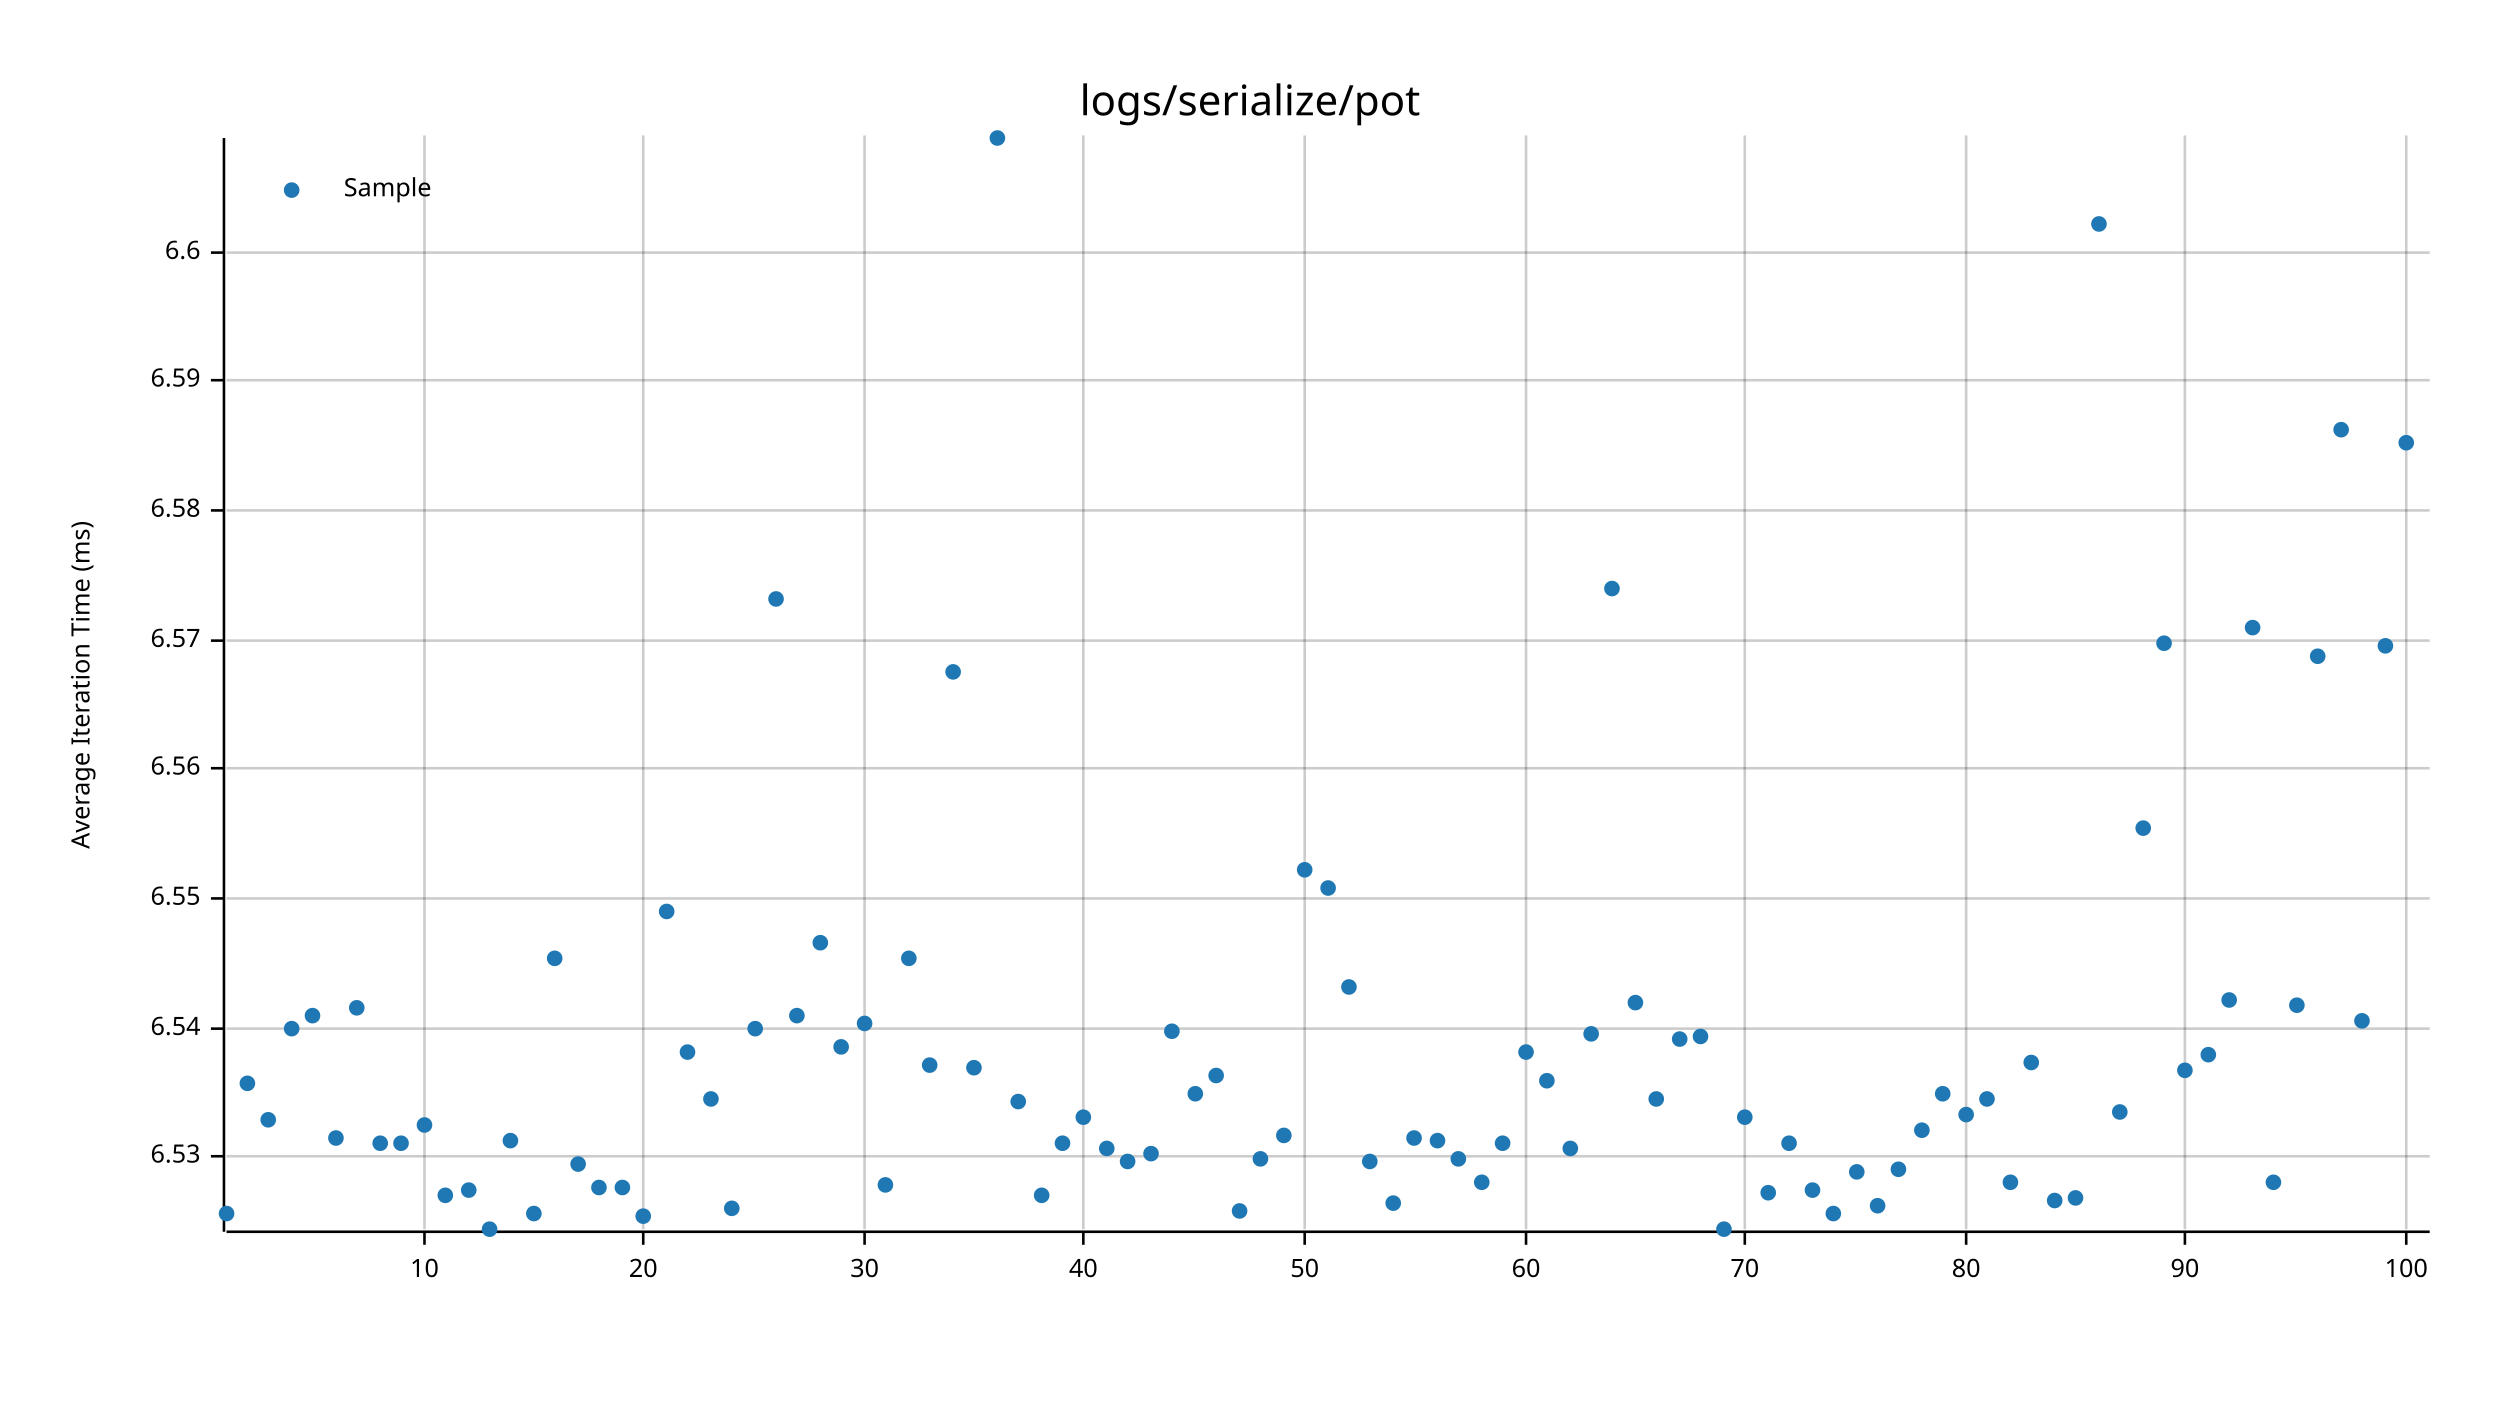
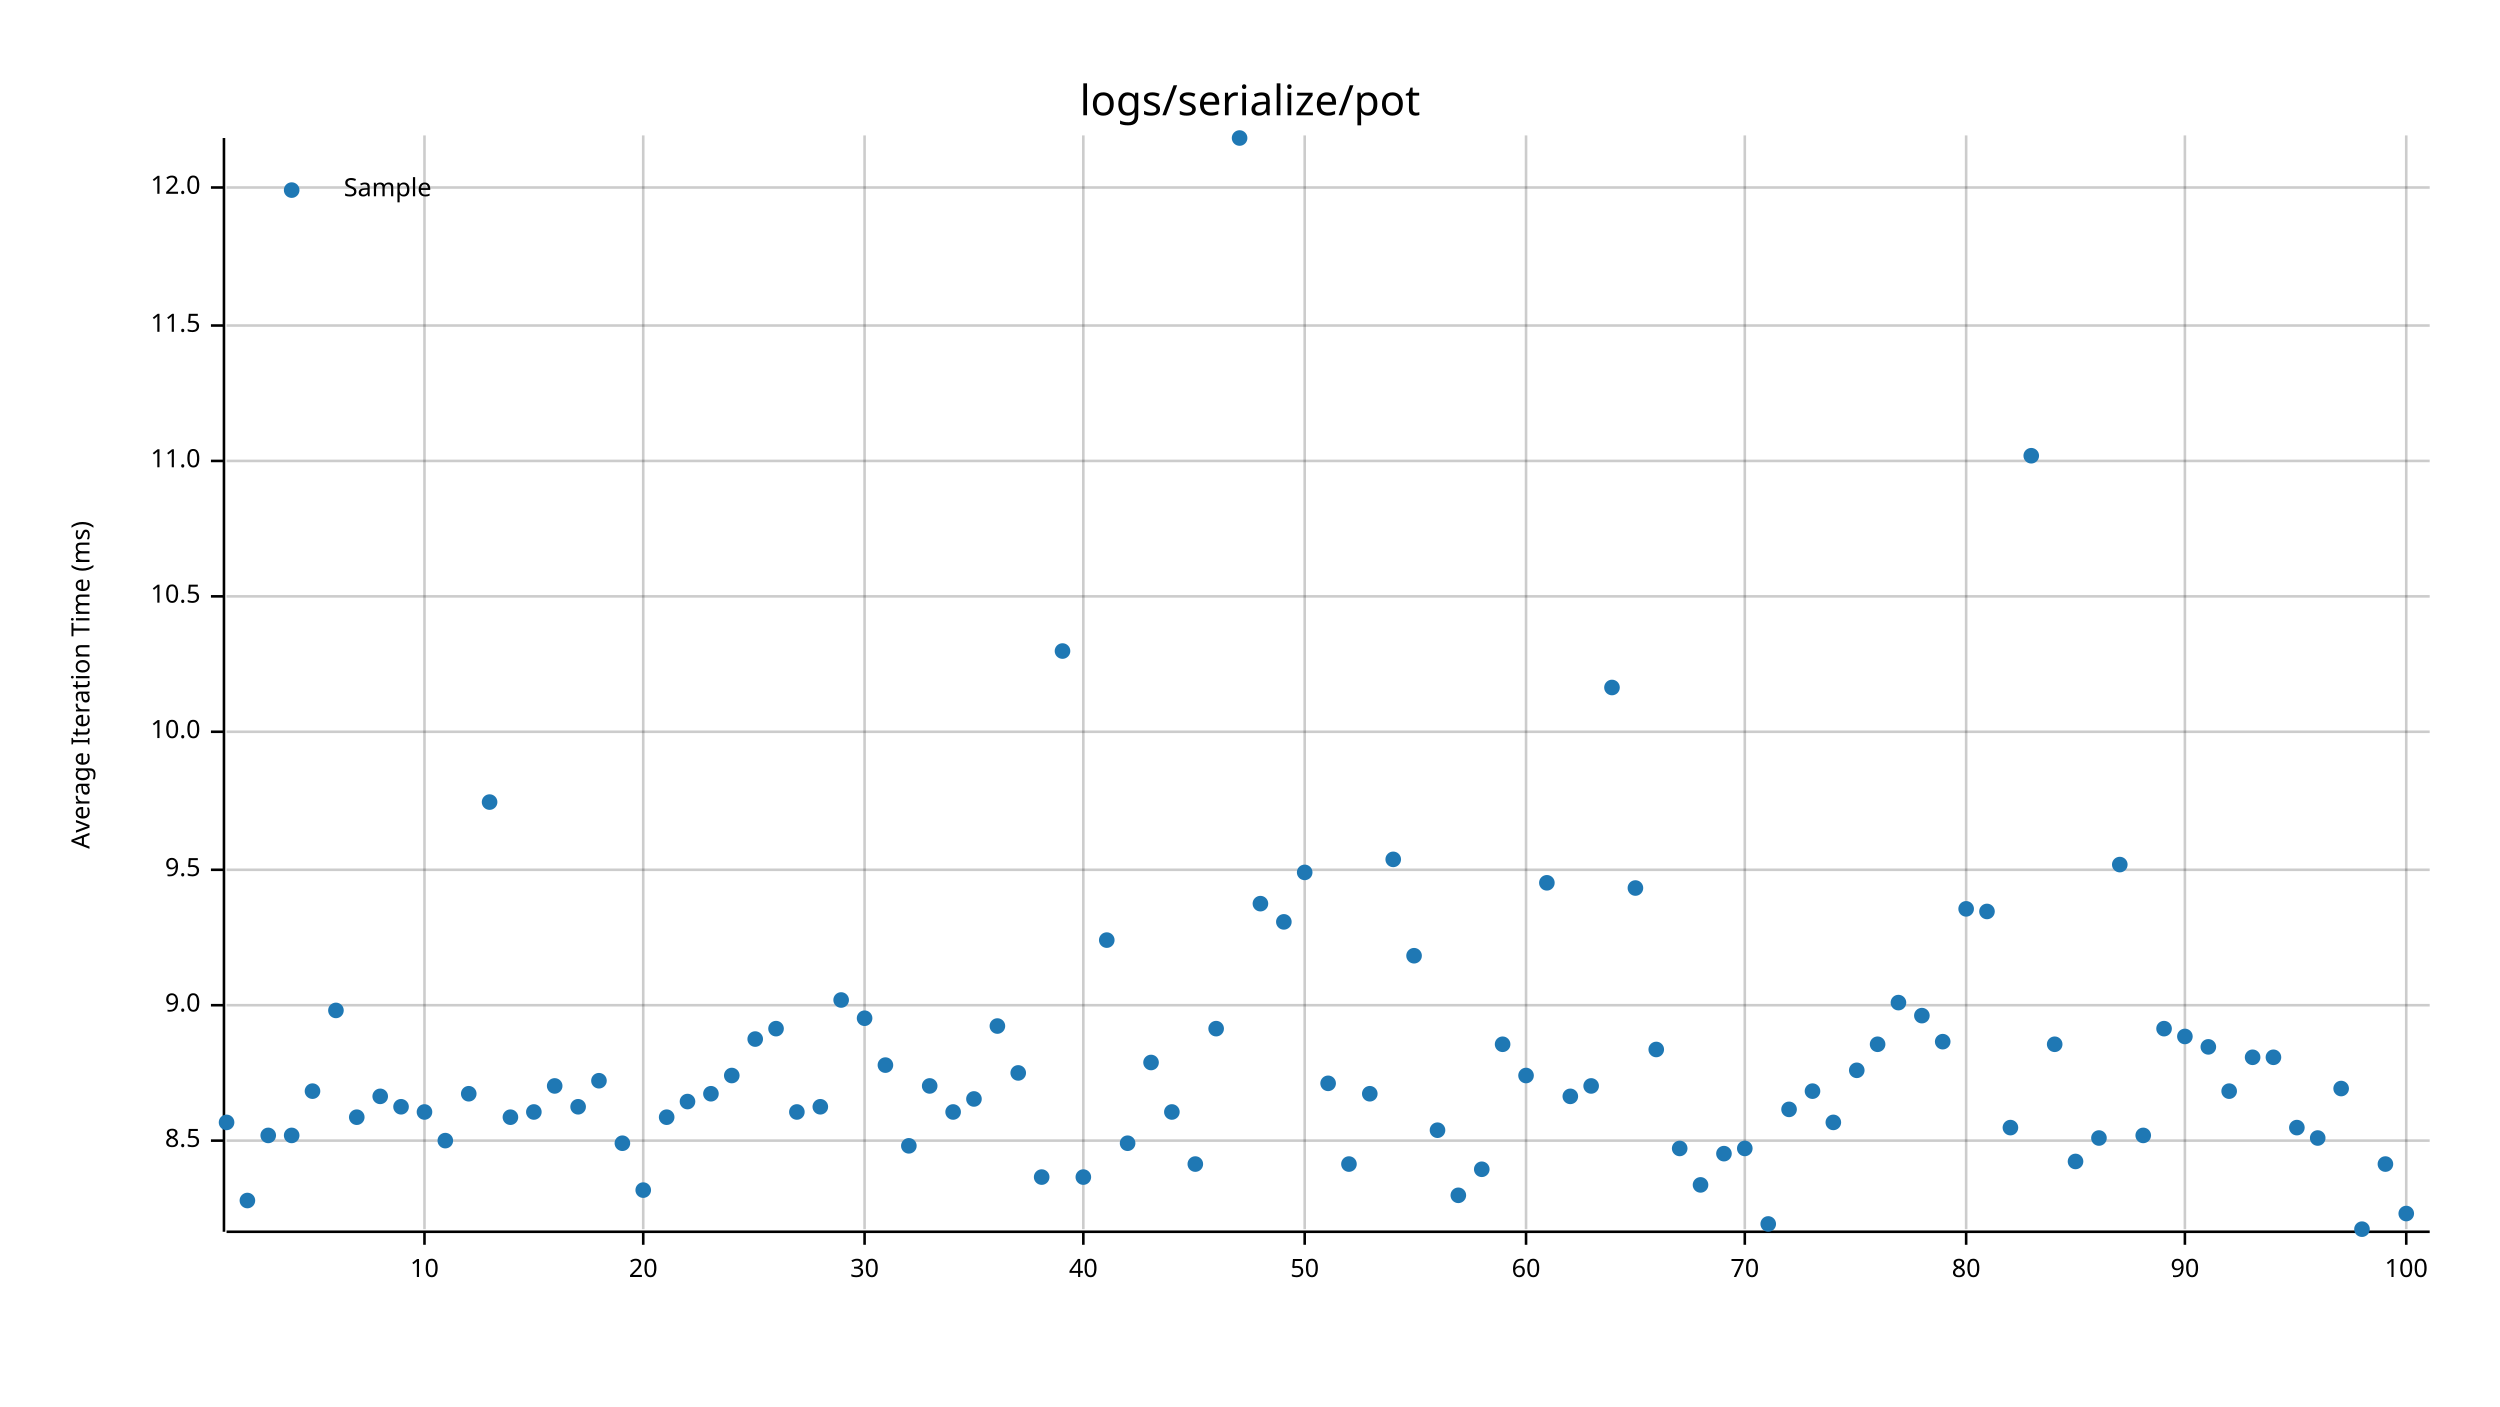
<svg xmlns="http://www.w3.org/2000/svg" width="960" height="540" viewBox="0 0 960 540">
  <text x="480" y="32" dy="0.76em" text-anchor="middle" font-family="sans-serif" font-size="16.129" opacity="1" fill="#000000">
logs/serialize/pot
</text>
  <text x="27" y="263" dy="0.76em" text-anchor="middle" font-family="sans-serif" font-size="9.677" opacity="1" fill="#000000" transform="rotate(270, 27, 263)">
Average Iteration Time (ms)
</text>
  <line opacity="0.2" stroke="#000000" stroke-width="1" x1="163" y1="472" x2="163" y2="52" />
  <line opacity="0.2" stroke="#000000" stroke-width="1" x1="247" y1="472" x2="247" y2="52" />
  <line opacity="0.2" stroke="#000000" stroke-width="1" x1="332" y1="472" x2="332" y2="52" />
  <line opacity="0.2" stroke="#000000" stroke-width="1" x1="416" y1="472" x2="416" y2="52" />
  <line opacity="0.2" stroke="#000000" stroke-width="1" x1="501" y1="472" x2="501" y2="52" />
  <line opacity="0.2" stroke="#000000" stroke-width="1" x1="586" y1="472" x2="586" y2="52" />
  <line opacity="0.2" stroke="#000000" stroke-width="1" x1="670" y1="472" x2="670" y2="52" />
  <line opacity="0.2" stroke="#000000" stroke-width="1" x1="755" y1="472" x2="755" y2="52" />
  <line opacity="0.2" stroke="#000000" stroke-width="1" x1="839" y1="472" x2="839" y2="52" />
  <line opacity="0.2" stroke="#000000" stroke-width="1" x1="924" y1="472" x2="924" y2="52" />
-   <line opacity="0.2" stroke="#000000" stroke-width="1" x1="87" y1="444" x2="933" y2="444" />
-   <line opacity="0.2" stroke="#000000" stroke-width="1" x1="87" y1="395" x2="933" y2="395" />
-   <line opacity="0.2" stroke="#000000" stroke-width="1" x1="87" y1="345" x2="933" y2="345" />
-   <line opacity="0.2" stroke="#000000" stroke-width="1" x1="87" y1="295" x2="933" y2="295" />
-   <line opacity="0.2" stroke="#000000" stroke-width="1" x1="87" y1="246" x2="933" y2="246" />
-   <line opacity="0.2" stroke="#000000" stroke-width="1" x1="87" y1="196" x2="933" y2="196" />
-   <line opacity="0.2" stroke="#000000" stroke-width="1" x1="87" y1="146" x2="933" y2="146" />
-   <line opacity="0.2" stroke="#000000" stroke-width="1" x1="87" y1="97" x2="933" y2="97" />
+   <line opacity="0.2" stroke="#000000" stroke-width="1" x1="87" y1="438" x2="933" y2="438" />
+   <line opacity="0.2" stroke="#000000" stroke-width="1" x1="87" y1="386" x2="933" y2="386" />
+   <line opacity="0.2" stroke="#000000" stroke-width="1" x1="87" y1="334" x2="933" y2="334" />
+   <line opacity="0.2" stroke="#000000" stroke-width="1" x1="87" y1="281" x2="933" y2="281" />
+   <line opacity="0.2" stroke="#000000" stroke-width="1" x1="87" y1="229" x2="933" y2="229" />
+   <line opacity="0.2" stroke="#000000" stroke-width="1" x1="87" y1="177" x2="933" y2="177" />
+   <line opacity="0.2" stroke="#000000" stroke-width="1" x1="87" y1="125" x2="933" y2="125" />
+   <line opacity="0.2" stroke="#000000" stroke-width="1" x1="87" y1="72" x2="933" y2="72" />
  <polyline fill="none" opacity="1" stroke="#000000" stroke-width="1" points="86,53 86,473 " />
-   <text x="77" y="444" dy="0.5ex" text-anchor="end" font-family="sans-serif" font-size="9.677" opacity="1" fill="#000000">
- 6.53
- </text>
-   <polyline fill="none" opacity="1" stroke="#000000" stroke-width="1" points="81,444 86,444 " />
-   <text x="77" y="395" dy="0.5ex" text-anchor="end" font-family="sans-serif" font-size="9.677" opacity="1" fill="#000000">
- 6.54
- </text>
-   <polyline fill="none" opacity="1" stroke="#000000" stroke-width="1" points="81,395 86,395 " />
-   <text x="77" y="345" dy="0.5ex" text-anchor="end" font-family="sans-serif" font-size="9.677" opacity="1" fill="#000000">
- 6.55
- </text>
-   <polyline fill="none" opacity="1" stroke="#000000" stroke-width="1" points="81,345 86,345 " />
-   <text x="77" y="295" dy="0.5ex" text-anchor="end" font-family="sans-serif" font-size="9.677" opacity="1" fill="#000000">
- 6.56
- </text>
-   <polyline fill="none" opacity="1" stroke="#000000" stroke-width="1" points="81,295 86,295 " />
-   <text x="77" y="246" dy="0.5ex" text-anchor="end" font-family="sans-serif" font-size="9.677" opacity="1" fill="#000000">
- 6.57
- </text>
-   <polyline fill="none" opacity="1" stroke="#000000" stroke-width="1" points="81,246 86,246 " />
-   <text x="77" y="196" dy="0.5ex" text-anchor="end" font-family="sans-serif" font-size="9.677" opacity="1" fill="#000000">
- 6.58
- </text>
-   <polyline fill="none" opacity="1" stroke="#000000" stroke-width="1" points="81,196 86,196 " />
-   <text x="77" y="146" dy="0.5ex" text-anchor="end" font-family="sans-serif" font-size="9.677" opacity="1" fill="#000000">
- 6.59
- </text>
-   <polyline fill="none" opacity="1" stroke="#000000" stroke-width="1" points="81,146 86,146 " />
-   <text x="77" y="97" dy="0.5ex" text-anchor="end" font-family="sans-serif" font-size="9.677" opacity="1" fill="#000000">
- 6.6
- </text>
-   <polyline fill="none" opacity="1" stroke="#000000" stroke-width="1" points="81,97 86,97 " />
+   <text x="77" y="438" dy="0.5ex" text-anchor="end" font-family="sans-serif" font-size="9.677" opacity="1" fill="#000000">
+ 8.5
+ </text>
+   <polyline fill="none" opacity="1" stroke="#000000" stroke-width="1" points="81,438 86,438 " />
+   <text x="77" y="386" dy="0.5ex" text-anchor="end" font-family="sans-serif" font-size="9.677" opacity="1" fill="#000000">
+ 9.0
+ </text>
+   <polyline fill="none" opacity="1" stroke="#000000" stroke-width="1" points="81,386 86,386 " />
+   <text x="77" y="334" dy="0.5ex" text-anchor="end" font-family="sans-serif" font-size="9.677" opacity="1" fill="#000000">
+ 9.5
+ </text>
+   <polyline fill="none" opacity="1" stroke="#000000" stroke-width="1" points="81,334 86,334 " />
+   <text x="77" y="281" dy="0.5ex" text-anchor="end" font-family="sans-serif" font-size="9.677" opacity="1" fill="#000000">
+ 10.0
+ </text>
+   <polyline fill="none" opacity="1" stroke="#000000" stroke-width="1" points="81,281 86,281 " />
+   <text x="77" y="229" dy="0.5ex" text-anchor="end" font-family="sans-serif" font-size="9.677" opacity="1" fill="#000000">
+ 10.5
+ </text>
+   <polyline fill="none" opacity="1" stroke="#000000" stroke-width="1" points="81,229 86,229 " />
+   <text x="77" y="177" dy="0.5ex" text-anchor="end" font-family="sans-serif" font-size="9.677" opacity="1" fill="#000000">
+ 11.0
+ </text>
+   <polyline fill="none" opacity="1" stroke="#000000" stroke-width="1" points="81,177 86,177 " />
+   <text x="77" y="125" dy="0.5ex" text-anchor="end" font-family="sans-serif" font-size="9.677" opacity="1" fill="#000000">
+ 11.5
+ </text>
+   <polyline fill="none" opacity="1" stroke="#000000" stroke-width="1" points="81,125 86,125 " />
+   <text x="77" y="72" dy="0.5ex" text-anchor="end" font-family="sans-serif" font-size="9.677" opacity="1" fill="#000000">
+ 12.0
+ </text>
+   <polyline fill="none" opacity="1" stroke="#000000" stroke-width="1" points="81,72 86,72 " />
  <polyline fill="none" opacity="1" stroke="#000000" stroke-width="1" points="87,473 933,473 " />
  <text x="163" y="483" dy="0.76em" text-anchor="middle" font-family="sans-serif" font-size="9.677" opacity="1" fill="#000000">
10
</text>
  <polyline fill="none" opacity="1" stroke="#000000" stroke-width="1" points="163,473 163,478 " />
  <text x="247" y="483" dy="0.76em" text-anchor="middle" font-family="sans-serif" font-size="9.677" opacity="1" fill="#000000">
20
</text>
  <polyline fill="none" opacity="1" stroke="#000000" stroke-width="1" points="247,473 247,478 " />
  <text x="332" y="483" dy="0.76em" text-anchor="middle" font-family="sans-serif" font-size="9.677" opacity="1" fill="#000000">
30
</text>
  <polyline fill="none" opacity="1" stroke="#000000" stroke-width="1" points="332,473 332,478 " />
  <text x="416" y="483" dy="0.76em" text-anchor="middle" font-family="sans-serif" font-size="9.677" opacity="1" fill="#000000">
40
</text>
  <polyline fill="none" opacity="1" stroke="#000000" stroke-width="1" points="416,473 416,478 " />
  <text x="501" y="483" dy="0.76em" text-anchor="middle" font-family="sans-serif" font-size="9.677" opacity="1" fill="#000000">
50
</text>
  <polyline fill="none" opacity="1" stroke="#000000" stroke-width="1" points="501,473 501,478 " />
  <text x="586" y="483" dy="0.76em" text-anchor="middle" font-family="sans-serif" font-size="9.677" opacity="1" fill="#000000">
60
</text>
  <polyline fill="none" opacity="1" stroke="#000000" stroke-width="1" points="586,473 586,478 " />
  <text x="670" y="483" dy="0.76em" text-anchor="middle" font-family="sans-serif" font-size="9.677" opacity="1" fill="#000000">
70
</text>
  <polyline fill="none" opacity="1" stroke="#000000" stroke-width="1" points="670,473 670,478 " />
  <text x="755" y="483" dy="0.76em" text-anchor="middle" font-family="sans-serif" font-size="9.677" opacity="1" fill="#000000">
80
</text>
  <polyline fill="none" opacity="1" stroke="#000000" stroke-width="1" points="755,473 755,478 " />
  <text x="839" y="483" dy="0.76em" text-anchor="middle" font-family="sans-serif" font-size="9.677" opacity="1" fill="#000000">
90
</text>
  <polyline fill="none" opacity="1" stroke="#000000" stroke-width="1" points="839,473 839,478 " />
  <text x="924" y="483" dy="0.76em" text-anchor="middle" font-family="sans-serif" font-size="9.677" opacity="1" fill="#000000">
100
</text>
  <polyline fill="none" opacity="1" stroke="#000000" stroke-width="1" points="924,473 924,478 " />
-   <circle cx="87" cy="466" r="3" opacity="1" fill="#1F78B4" stroke="none" stroke-width="1" />
-   <circle cx="95" cy="416" r="3" opacity="1" fill="#1F78B4" stroke="none" stroke-width="1" />
-   <circle cx="103" cy="430" r="3" opacity="1" fill="#1F78B4" stroke="none" stroke-width="1" />
-   <circle cx="112" cy="395" r="3" opacity="1" fill="#1F78B4" stroke="none" stroke-width="1" />
-   <circle cx="120" cy="390" r="3" opacity="1" fill="#1F78B4" stroke="none" stroke-width="1" />
-   <circle cx="129" cy="437" r="3" opacity="1" fill="#1F78B4" stroke="none" stroke-width="1" />
-   <circle cx="137" cy="387" r="3" opacity="1" fill="#1F78B4" stroke="none" stroke-width="1" />
-   <circle cx="146" cy="439" r="3" opacity="1" fill="#1F78B4" stroke="none" stroke-width="1" />
-   <circle cx="154" cy="439" r="3" opacity="1" fill="#1F78B4" stroke="none" stroke-width="1" />
-   <circle cx="163" cy="432" r="3" opacity="1" fill="#1F78B4" stroke="none" stroke-width="1" />
-   <circle cx="171" cy="459" r="3" opacity="1" fill="#1F78B4" stroke="none" stroke-width="1" />
-   <circle cx="180" cy="457" r="3" opacity="1" fill="#1F78B4" stroke="none" stroke-width="1" />
-   <circle cx="188" cy="472" r="3" opacity="1" fill="#1F78B4" stroke="none" stroke-width="1" />
-   <circle cx="196" cy="438" r="3" opacity="1" fill="#1F78B4" stroke="none" stroke-width="1" />
-   <circle cx="205" cy="466" r="3" opacity="1" fill="#1F78B4" stroke="none" stroke-width="1" />
-   <circle cx="213" cy="368" r="3" opacity="1" fill="#1F78B4" stroke="none" stroke-width="1" />
-   <circle cx="222" cy="447" r="3" opacity="1" fill="#1F78B4" stroke="none" stroke-width="1" />
-   <circle cx="230" cy="456" r="3" opacity="1" fill="#1F78B4" stroke="none" stroke-width="1" />
-   <circle cx="239" cy="456" r="3" opacity="1" fill="#1F78B4" stroke="none" stroke-width="1" />
-   <circle cx="247" cy="467" r="3" opacity="1" fill="#1F78B4" stroke="none" stroke-width="1" />
-   <circle cx="256" cy="350" r="3" opacity="1" fill="#1F78B4" stroke="none" stroke-width="1" />
-   <circle cx="264" cy="404" r="3" opacity="1" fill="#1F78B4" stroke="none" stroke-width="1" />
-   <circle cx="273" cy="422" r="3" opacity="1" fill="#1F78B4" stroke="none" stroke-width="1" />
-   <circle cx="281" cy="464" r="3" opacity="1" fill="#1F78B4" stroke="none" stroke-width="1" />
-   <circle cx="290" cy="395" r="3" opacity="1" fill="#1F78B4" stroke="none" stroke-width="1" />
-   <circle cx="298" cy="230" r="3" opacity="1" fill="#1F78B4" stroke="none" stroke-width="1" />
-   <circle cx="306" cy="390" r="3" opacity="1" fill="#1F78B4" stroke="none" stroke-width="1" />
-   <circle cx="315" cy="362" r="3" opacity="1" fill="#1F78B4" stroke="none" stroke-width="1" />
-   <circle cx="323" cy="402" r="3" opacity="1" fill="#1F78B4" stroke="none" stroke-width="1" />
-   <circle cx="332" cy="393" r="3" opacity="1" fill="#1F78B4" stroke="none" stroke-width="1" />
-   <circle cx="340" cy="455" r="3" opacity="1" fill="#1F78B4" stroke="none" stroke-width="1" />
-   <circle cx="349" cy="368" r="3" opacity="1" fill="#1F78B4" stroke="none" stroke-width="1" />
-   <circle cx="357" cy="409" r="3" opacity="1" fill="#1F78B4" stroke="none" stroke-width="1" />
-   <circle cx="366" cy="258" r="3" opacity="1" fill="#1F78B4" stroke="none" stroke-width="1" />
-   <circle cx="374" cy="410" r="3" opacity="1" fill="#1F78B4" stroke="none" stroke-width="1" />
-   <circle cx="383" cy="53" r="3" opacity="1" fill="#1F78B4" stroke="none" stroke-width="1" />
-   <circle cx="391" cy="423" r="3" opacity="1" fill="#1F78B4" stroke="none" stroke-width="1" />
-   <circle cx="400" cy="459" r="3" opacity="1" fill="#1F78B4" stroke="none" stroke-width="1" />
-   <circle cx="408" cy="439" r="3" opacity="1" fill="#1F78B4" stroke="none" stroke-width="1" />
-   <circle cx="416" cy="429" r="3" opacity="1" fill="#1F78B4" stroke="none" stroke-width="1" />
-   <circle cx="425" cy="441" r="3" opacity="1" fill="#1F78B4" stroke="none" stroke-width="1" />
-   <circle cx="433" cy="446" r="3" opacity="1" fill="#1F78B4" stroke="none" stroke-width="1" />
-   <circle cx="442" cy="443" r="3" opacity="1" fill="#1F78B4" stroke="none" stroke-width="1" />
-   <circle cx="450" cy="396" r="3" opacity="1" fill="#1F78B4" stroke="none" stroke-width="1" />
-   <circle cx="459" cy="420" r="3" opacity="1" fill="#1F78B4" stroke="none" stroke-width="1" />
-   <circle cx="467" cy="413" r="3" opacity="1" fill="#1F78B4" stroke="none" stroke-width="1" />
-   <circle cx="476" cy="465" r="3" opacity="1" fill="#1F78B4" stroke="none" stroke-width="1" />
-   <circle cx="484" cy="445" r="3" opacity="1" fill="#1F78B4" stroke="none" stroke-width="1" />
-   <circle cx="493" cy="436" r="3" opacity="1" fill="#1F78B4" stroke="none" stroke-width="1" />
-   <circle cx="501" cy="334" r="3" opacity="1" fill="#1F78B4" stroke="none" stroke-width="1" />
-   <circle cx="510" cy="341" r="3" opacity="1" fill="#1F78B4" stroke="none" stroke-width="1" />
-   <circle cx="518" cy="379" r="3" opacity="1" fill="#1F78B4" stroke="none" stroke-width="1" />
-   <circle cx="526" cy="446" r="3" opacity="1" fill="#1F78B4" stroke="none" stroke-width="1" />
-   <circle cx="535" cy="462" r="3" opacity="1" fill="#1F78B4" stroke="none" stroke-width="1" />
-   <circle cx="543" cy="437" r="3" opacity="1" fill="#1F78B4" stroke="none" stroke-width="1" />
-   <circle cx="552" cy="438" r="3" opacity="1" fill="#1F78B4" stroke="none" stroke-width="1" />
-   <circle cx="560" cy="445" r="3" opacity="1" fill="#1F78B4" stroke="none" stroke-width="1" />
-   <circle cx="569" cy="454" r="3" opacity="1" fill="#1F78B4" stroke="none" stroke-width="1" />
-   <circle cx="577" cy="439" r="3" opacity="1" fill="#1F78B4" stroke="none" stroke-width="1" />
-   <circle cx="586" cy="404" r="3" opacity="1" fill="#1F78B4" stroke="none" stroke-width="1" />
-   <circle cx="594" cy="415" r="3" opacity="1" fill="#1F78B4" stroke="none" stroke-width="1" />
-   <circle cx="603" cy="441" r="3" opacity="1" fill="#1F78B4" stroke="none" stroke-width="1" />
-   <circle cx="611" cy="397" r="3" opacity="1" fill="#1F78B4" stroke="none" stroke-width="1" />
-   <circle cx="619" cy="226" r="3" opacity="1" fill="#1F78B4" stroke="none" stroke-width="1" />
-   <circle cx="628" cy="385" r="3" opacity="1" fill="#1F78B4" stroke="none" stroke-width="1" />
-   <circle cx="636" cy="422" r="3" opacity="1" fill="#1F78B4" stroke="none" stroke-width="1" />
-   <circle cx="645" cy="399" r="3" opacity="1" fill="#1F78B4" stroke="none" stroke-width="1" />
-   <circle cx="653" cy="398" r="3" opacity="1" fill="#1F78B4" stroke="none" stroke-width="1" />
-   <circle cx="662" cy="472" r="3" opacity="1" fill="#1F78B4" stroke="none" stroke-width="1" />
-   <circle cx="670" cy="429" r="3" opacity="1" fill="#1F78B4" stroke="none" stroke-width="1" />
-   <circle cx="679" cy="458" r="3" opacity="1" fill="#1F78B4" stroke="none" stroke-width="1" />
-   <circle cx="687" cy="439" r="3" opacity="1" fill="#1F78B4" stroke="none" stroke-width="1" />
-   <circle cx="696" cy="457" r="3" opacity="1" fill="#1F78B4" stroke="none" stroke-width="1" />
-   <circle cx="704" cy="466" r="3" opacity="1" fill="#1F78B4" stroke="none" stroke-width="1" />
-   <circle cx="713" cy="450" r="3" opacity="1" fill="#1F78B4" stroke="none" stroke-width="1" />
-   <circle cx="721" cy="463" r="3" opacity="1" fill="#1F78B4" stroke="none" stroke-width="1" />
-   <circle cx="729" cy="449" r="3" opacity="1" fill="#1F78B4" stroke="none" stroke-width="1" />
-   <circle cx="738" cy="434" r="3" opacity="1" fill="#1F78B4" stroke="none" stroke-width="1" />
-   <circle cx="746" cy="420" r="3" opacity="1" fill="#1F78B4" stroke="none" stroke-width="1" />
-   <circle cx="755" cy="428" r="3" opacity="1" fill="#1F78B4" stroke="none" stroke-width="1" />
-   <circle cx="763" cy="422" r="3" opacity="1" fill="#1F78B4" stroke="none" stroke-width="1" />
-   <circle cx="772" cy="454" r="3" opacity="1" fill="#1F78B4" stroke="none" stroke-width="1" />
-   <circle cx="780" cy="408" r="3" opacity="1" fill="#1F78B4" stroke="none" stroke-width="1" />
-   <circle cx="789" cy="461" r="3" opacity="1" fill="#1F78B4" stroke="none" stroke-width="1" />
-   <circle cx="797" cy="460" r="3" opacity="1" fill="#1F78B4" stroke="none" stroke-width="1" />
-   <circle cx="806" cy="86" r="3" opacity="1" fill="#1F78B4" stroke="none" stroke-width="1" />
-   <circle cx="814" cy="427" r="3" opacity="1" fill="#1F78B4" stroke="none" stroke-width="1" />
-   <circle cx="823" cy="318" r="3" opacity="1" fill="#1F78B4" stroke="none" stroke-width="1" />
-   <circle cx="831" cy="247" r="3" opacity="1" fill="#1F78B4" stroke="none" stroke-width="1" />
-   <circle cx="839" cy="411" r="3" opacity="1" fill="#1F78B4" stroke="none" stroke-width="1" />
-   <circle cx="848" cy="405" r="3" opacity="1" fill="#1F78B4" stroke="none" stroke-width="1" />
-   <circle cx="856" cy="384" r="3" opacity="1" fill="#1F78B4" stroke="none" stroke-width="1" />
-   <circle cx="865" cy="241" r="3" opacity="1" fill="#1F78B4" stroke="none" stroke-width="1" />
-   <circle cx="873" cy="454" r="3" opacity="1" fill="#1F78B4" stroke="none" stroke-width="1" />
-   <circle cx="882" cy="386" r="3" opacity="1" fill="#1F78B4" stroke="none" stroke-width="1" />
-   <circle cx="890" cy="252" r="3" opacity="1" fill="#1F78B4" stroke="none" stroke-width="1" />
-   <circle cx="899" cy="165" r="3" opacity="1" fill="#1F78B4" stroke="none" stroke-width="1" />
-   <circle cx="907" cy="392" r="3" opacity="1" fill="#1F78B4" stroke="none" stroke-width="1" />
-   <circle cx="916" cy="248" r="3" opacity="1" fill="#1F78B4" stroke="none" stroke-width="1" />
-   <circle cx="924" cy="170" r="3" opacity="1" fill="#1F78B4" stroke="none" stroke-width="1" />
+   <circle cx="87" cy="431" r="3" opacity="1" fill="#1F78B4" stroke="none" stroke-width="1" />
+   <circle cx="95" cy="461" r="3" opacity="1" fill="#1F78B4" stroke="none" stroke-width="1" />
+   <circle cx="103" cy="436" r="3" opacity="1" fill="#1F78B4" stroke="none" stroke-width="1" />
+   <circle cx="112" cy="436" r="3" opacity="1" fill="#1F78B4" stroke="none" stroke-width="1" />
+   <circle cx="120" cy="419" r="3" opacity="1" fill="#1F78B4" stroke="none" stroke-width="1" />
+   <circle cx="129" cy="388" r="3" opacity="1" fill="#1F78B4" stroke="none" stroke-width="1" />
+   <circle cx="137" cy="429" r="3" opacity="1" fill="#1F78B4" stroke="none" stroke-width="1" />
+   <circle cx="146" cy="421" r="3" opacity="1" fill="#1F78B4" stroke="none" stroke-width="1" />
+   <circle cx="154" cy="425" r="3" opacity="1" fill="#1F78B4" stroke="none" stroke-width="1" />
+   <circle cx="163" cy="427" r="3" opacity="1" fill="#1F78B4" stroke="none" stroke-width="1" />
+   <circle cx="171" cy="438" r="3" opacity="1" fill="#1F78B4" stroke="none" stroke-width="1" />
+   <circle cx="180" cy="420" r="3" opacity="1" fill="#1F78B4" stroke="none" stroke-width="1" />
+   <circle cx="188" cy="308" r="3" opacity="1" fill="#1F78B4" stroke="none" stroke-width="1" />
+   <circle cx="196" cy="429" r="3" opacity="1" fill="#1F78B4" stroke="none" stroke-width="1" />
+   <circle cx="205" cy="427" r="3" opacity="1" fill="#1F78B4" stroke="none" stroke-width="1" />
+   <circle cx="213" cy="417" r="3" opacity="1" fill="#1F78B4" stroke="none" stroke-width="1" />
+   <circle cx="222" cy="425" r="3" opacity="1" fill="#1F78B4" stroke="none" stroke-width="1" />
+   <circle cx="230" cy="415" r="3" opacity="1" fill="#1F78B4" stroke="none" stroke-width="1" />
+   <circle cx="239" cy="439" r="3" opacity="1" fill="#1F78B4" stroke="none" stroke-width="1" />
+   <circle cx="247" cy="457" r="3" opacity="1" fill="#1F78B4" stroke="none" stroke-width="1" />
+   <circle cx="256" cy="429" r="3" opacity="1" fill="#1F78B4" stroke="none" stroke-width="1" />
+   <circle cx="264" cy="423" r="3" opacity="1" fill="#1F78B4" stroke="none" stroke-width="1" />
+   <circle cx="273" cy="420" r="3" opacity="1" fill="#1F78B4" stroke="none" stroke-width="1" />
+   <circle cx="281" cy="413" r="3" opacity="1" fill="#1F78B4" stroke="none" stroke-width="1" />
+   <circle cx="290" cy="399" r="3" opacity="1" fill="#1F78B4" stroke="none" stroke-width="1" />
+   <circle cx="298" cy="395" r="3" opacity="1" fill="#1F78B4" stroke="none" stroke-width="1" />
+   <circle cx="306" cy="427" r="3" opacity="1" fill="#1F78B4" stroke="none" stroke-width="1" />
+   <circle cx="315" cy="425" r="3" opacity="1" fill="#1F78B4" stroke="none" stroke-width="1" />
+   <circle cx="323" cy="384" r="3" opacity="1" fill="#1F78B4" stroke="none" stroke-width="1" />
+   <circle cx="332" cy="391" r="3" opacity="1" fill="#1F78B4" stroke="none" stroke-width="1" />
+   <circle cx="340" cy="409" r="3" opacity="1" fill="#1F78B4" stroke="none" stroke-width="1" />
+   <circle cx="349" cy="440" r="3" opacity="1" fill="#1F78B4" stroke="none" stroke-width="1" />
+   <circle cx="357" cy="417" r="3" opacity="1" fill="#1F78B4" stroke="none" stroke-width="1" />
+   <circle cx="366" cy="427" r="3" opacity="1" fill="#1F78B4" stroke="none" stroke-width="1" />
+   <circle cx="374" cy="422" r="3" opacity="1" fill="#1F78B4" stroke="none" stroke-width="1" />
+   <circle cx="383" cy="394" r="3" opacity="1" fill="#1F78B4" stroke="none" stroke-width="1" />
+   <circle cx="391" cy="412" r="3" opacity="1" fill="#1F78B4" stroke="none" stroke-width="1" />
+   <circle cx="400" cy="452" r="3" opacity="1" fill="#1F78B4" stroke="none" stroke-width="1" />
+   <circle cx="408" cy="250" r="3" opacity="1" fill="#1F78B4" stroke="none" stroke-width="1" />
+   <circle cx="416" cy="452" r="3" opacity="1" fill="#1F78B4" stroke="none" stroke-width="1" />
+   <circle cx="425" cy="361" r="3" opacity="1" fill="#1F78B4" stroke="none" stroke-width="1" />
+   <circle cx="433" cy="439" r="3" opacity="1" fill="#1F78B4" stroke="none" stroke-width="1" />
+   <circle cx="442" cy="408" r="3" opacity="1" fill="#1F78B4" stroke="none" stroke-width="1" />
+   <circle cx="450" cy="427" r="3" opacity="1" fill="#1F78B4" stroke="none" stroke-width="1" />
+   <circle cx="459" cy="447" r="3" opacity="1" fill="#1F78B4" stroke="none" stroke-width="1" />
+   <circle cx="467" cy="395" r="3" opacity="1" fill="#1F78B4" stroke="none" stroke-width="1" />
+   <circle cx="476" cy="53" r="3" opacity="1" fill="#1F78B4" stroke="none" stroke-width="1" />
+   <circle cx="484" cy="347" r="3" opacity="1" fill="#1F78B4" stroke="none" stroke-width="1" />
+   <circle cx="493" cy="354" r="3" opacity="1" fill="#1F78B4" stroke="none" stroke-width="1" />
+   <circle cx="501" cy="335" r="3" opacity="1" fill="#1F78B4" stroke="none" stroke-width="1" />
+   <circle cx="510" cy="416" r="3" opacity="1" fill="#1F78B4" stroke="none" stroke-width="1" />
+   <circle cx="518" cy="447" r="3" opacity="1" fill="#1F78B4" stroke="none" stroke-width="1" />
+   <circle cx="526" cy="420" r="3" opacity="1" fill="#1F78B4" stroke="none" stroke-width="1" />
+   <circle cx="535" cy="330" r="3" opacity="1" fill="#1F78B4" stroke="none" stroke-width="1" />
+   <circle cx="543" cy="367" r="3" opacity="1" fill="#1F78B4" stroke="none" stroke-width="1" />
+   <circle cx="552" cy="434" r="3" opacity="1" fill="#1F78B4" stroke="none" stroke-width="1" />
+   <circle cx="560" cy="459" r="3" opacity="1" fill="#1F78B4" stroke="none" stroke-width="1" />
+   <circle cx="569" cy="449" r="3" opacity="1" fill="#1F78B4" stroke="none" stroke-width="1" />
+   <circle cx="577" cy="401" r="3" opacity="1" fill="#1F78B4" stroke="none" stroke-width="1" />
+   <circle cx="586" cy="413" r="3" opacity="1" fill="#1F78B4" stroke="none" stroke-width="1" />
+   <circle cx="594" cy="339" r="3" opacity="1" fill="#1F78B4" stroke="none" stroke-width="1" />
+   <circle cx="603" cy="421" r="3" opacity="1" fill="#1F78B4" stroke="none" stroke-width="1" />
+   <circle cx="611" cy="417" r="3" opacity="1" fill="#1F78B4" stroke="none" stroke-width="1" />
+   <circle cx="619" cy="264" r="3" opacity="1" fill="#1F78B4" stroke="none" stroke-width="1" />
+   <circle cx="628" cy="341" r="3" opacity="1" fill="#1F78B4" stroke="none" stroke-width="1" />
+   <circle cx="636" cy="403" r="3" opacity="1" fill="#1F78B4" stroke="none" stroke-width="1" />
+   <circle cx="645" cy="441" r="3" opacity="1" fill="#1F78B4" stroke="none" stroke-width="1" />
+   <circle cx="653" cy="455" r="3" opacity="1" fill="#1F78B4" stroke="none" stroke-width="1" />
+   <circle cx="662" cy="443" r="3" opacity="1" fill="#1F78B4" stroke="none" stroke-width="1" />
+   <circle cx="670" cy="441" r="3" opacity="1" fill="#1F78B4" stroke="none" stroke-width="1" />
+   <circle cx="679" cy="470" r="3" opacity="1" fill="#1F78B4" stroke="none" stroke-width="1" />
+   <circle cx="687" cy="426" r="3" opacity="1" fill="#1F78B4" stroke="none" stroke-width="1" />
+   <circle cx="696" cy="419" r="3" opacity="1" fill="#1F78B4" stroke="none" stroke-width="1" />
+   <circle cx="704" cy="431" r="3" opacity="1" fill="#1F78B4" stroke="none" stroke-width="1" />
+   <circle cx="713" cy="411" r="3" opacity="1" fill="#1F78B4" stroke="none" stroke-width="1" />
+   <circle cx="721" cy="401" r="3" opacity="1" fill="#1F78B4" stroke="none" stroke-width="1" />
+   <circle cx="729" cy="385" r="3" opacity="1" fill="#1F78B4" stroke="none" stroke-width="1" />
+   <circle cx="738" cy="390" r="3" opacity="1" fill="#1F78B4" stroke="none" stroke-width="1" />
+   <circle cx="746" cy="400" r="3" opacity="1" fill="#1F78B4" stroke="none" stroke-width="1" />
+   <circle cx="755" cy="349" r="3" opacity="1" fill="#1F78B4" stroke="none" stroke-width="1" />
+   <circle cx="763" cy="350" r="3" opacity="1" fill="#1F78B4" stroke="none" stroke-width="1" />
+   <circle cx="772" cy="433" r="3" opacity="1" fill="#1F78B4" stroke="none" stroke-width="1" />
+   <circle cx="780" cy="175" r="3" opacity="1" fill="#1F78B4" stroke="none" stroke-width="1" />
+   <circle cx="789" cy="401" r="3" opacity="1" fill="#1F78B4" stroke="none" stroke-width="1" />
+   <circle cx="797" cy="446" r="3" opacity="1" fill="#1F78B4" stroke="none" stroke-width="1" />
+   <circle cx="806" cy="437" r="3" opacity="1" fill="#1F78B4" stroke="none" stroke-width="1" />
+   <circle cx="814" cy="332" r="3" opacity="1" fill="#1F78B4" stroke="none" stroke-width="1" />
+   <circle cx="823" cy="436" r="3" opacity="1" fill="#1F78B4" stroke="none" stroke-width="1" />
+   <circle cx="831" cy="395" r="3" opacity="1" fill="#1F78B4" stroke="none" stroke-width="1" />
+   <circle cx="839" cy="398" r="3" opacity="1" fill="#1F78B4" stroke="none" stroke-width="1" />
+   <circle cx="848" cy="402" r="3" opacity="1" fill="#1F78B4" stroke="none" stroke-width="1" />
+   <circle cx="856" cy="419" r="3" opacity="1" fill="#1F78B4" stroke="none" stroke-width="1" />
+   <circle cx="865" cy="406" r="3" opacity="1" fill="#1F78B4" stroke="none" stroke-width="1" />
+   <circle cx="873" cy="406" r="3" opacity="1" fill="#1F78B4" stroke="none" stroke-width="1" />
+   <circle cx="882" cy="433" r="3" opacity="1" fill="#1F78B4" stroke="none" stroke-width="1" />
+   <circle cx="890" cy="437" r="3" opacity="1" fill="#1F78B4" stroke="none" stroke-width="1" />
+   <circle cx="899" cy="418" r="3" opacity="1" fill="#1F78B4" stroke="none" stroke-width="1" />
+   <circle cx="907" cy="472" r="3" opacity="1" fill="#1F78B4" stroke="none" stroke-width="1" />
+   <circle cx="916" cy="447" r="3" opacity="1" fill="#1F78B4" stroke="none" stroke-width="1" />
+   <circle cx="924" cy="466" r="3" opacity="1" fill="#1F78B4" stroke="none" stroke-width="1" />
  <text x="132" y="68" dy="0.76em" text-anchor="start" font-family="sans-serif" font-size="9.677" opacity="1" fill="#000000">
Sample
</text>
  <circle cx="112" cy="73" r="3" opacity="1" fill="#1F78B4" stroke="none" stroke-width="1" />
</svg>
